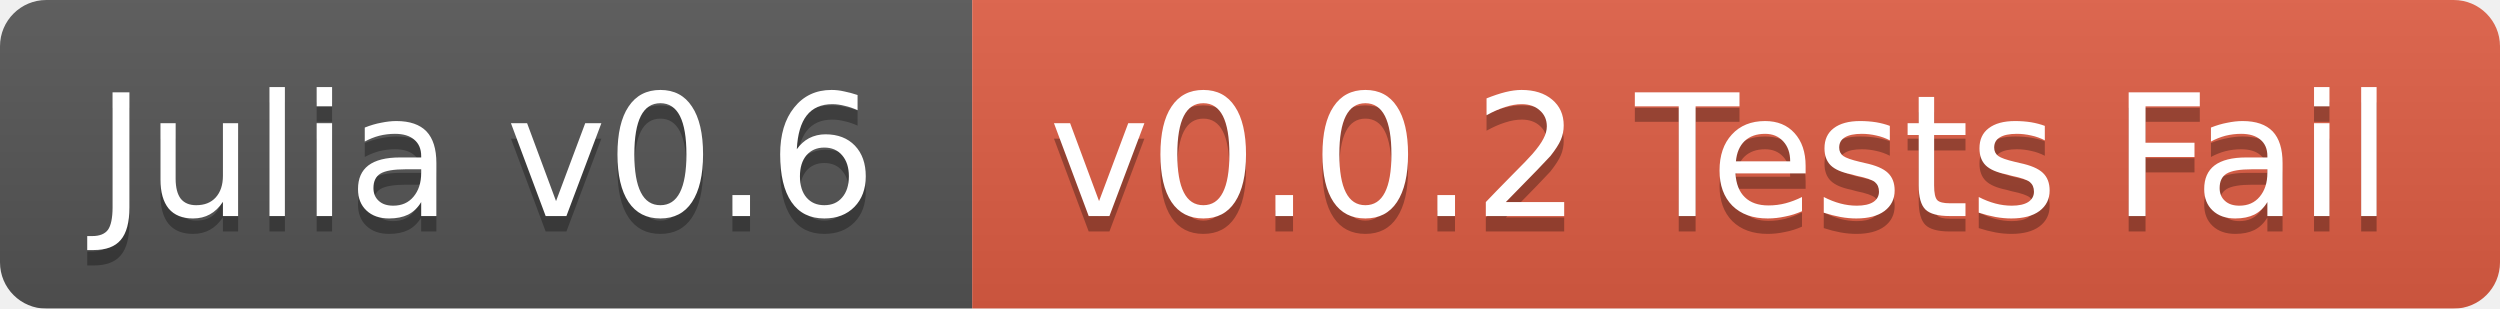
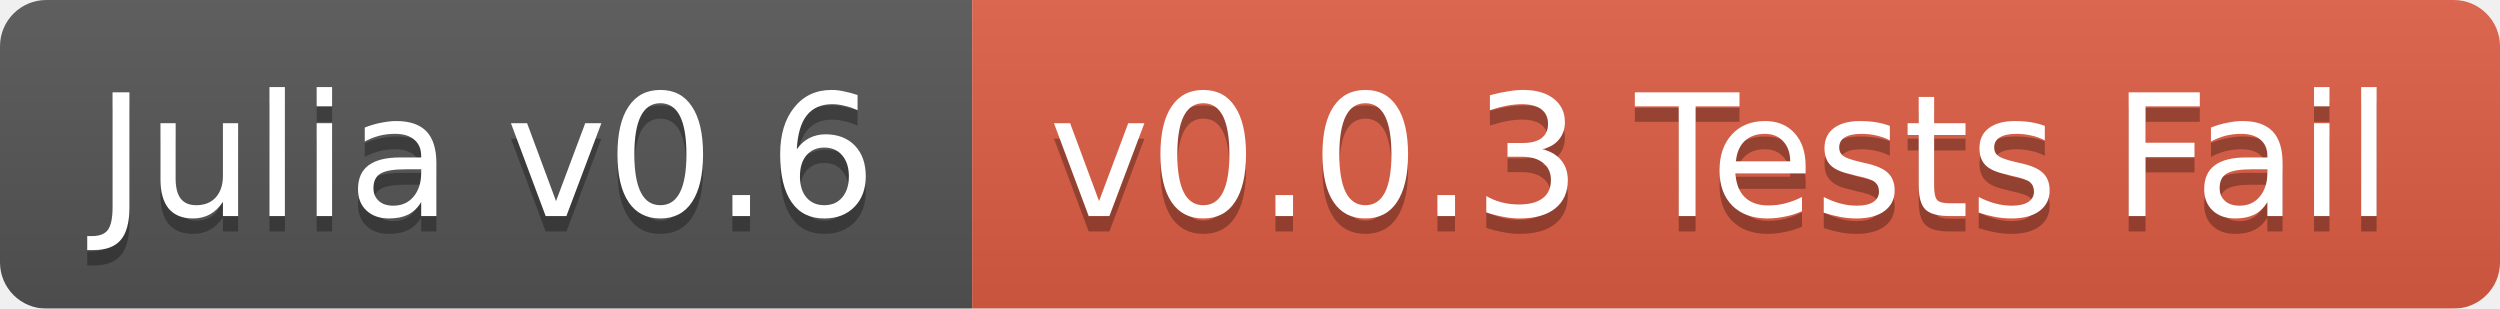
<svg xmlns="http://www.w3.org/2000/svg" width="162" height="20">
  <linearGradient id="b" x2="0" y2="100%">
    <stop offset="0" stop-color="#bbb" stop-opacity=".1" />
    <stop offset="1" stop-opacity=".1" />
  </linearGradient>
  <mask id="a">
    <rect width="162" height="20" rx="3" fill="#fff" />
  </mask>
  <g mask="url(#a)">
    <path fill="#555" d="M0 0h63v20H0z" />
    <path fill="#e05d44" d="M63 0h99v20H63z" />
    <path fill="url(#b)" d="M0 0h162v20H0z" />
  </g>
  <g fill="#fff" text-anchor="middle" font-family="DejaVu Sans,Verdana,Geneva,sans-serif" font-size="11">
    <text x="31.5" y="15" fill="#010101" fill-opacity=".3">Julia v0.6</text>
    <text x="31.5" y="14">Julia v0.6</text>
-     <text x="111.5" y="15" fill="#010101" fill-opacity=".3">v0.0.2 Tests Fail</text>
-     <text x="111.5" y="14">v0.0.2 Tests Fail</text>
+     <text x="111.5" y="15" fill="#010101" fill-opacity=".3">v0.0.3 Tests Fail</text>
+     <text x="111.5" y="14">v0.0.3 Tests Fail</text>
  </g>
</svg>
